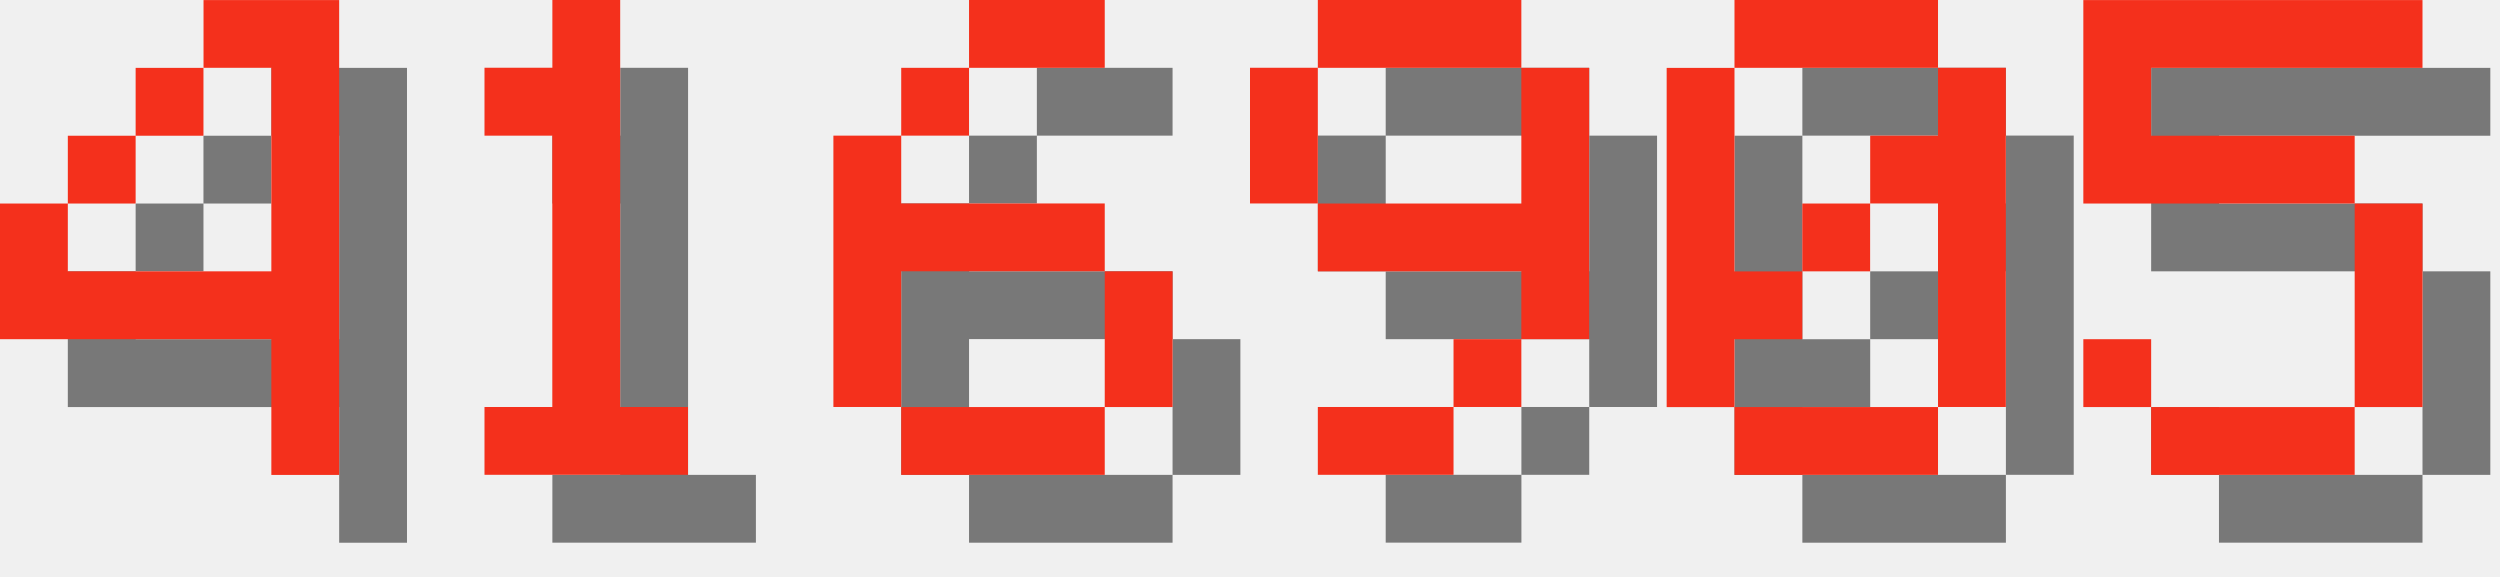
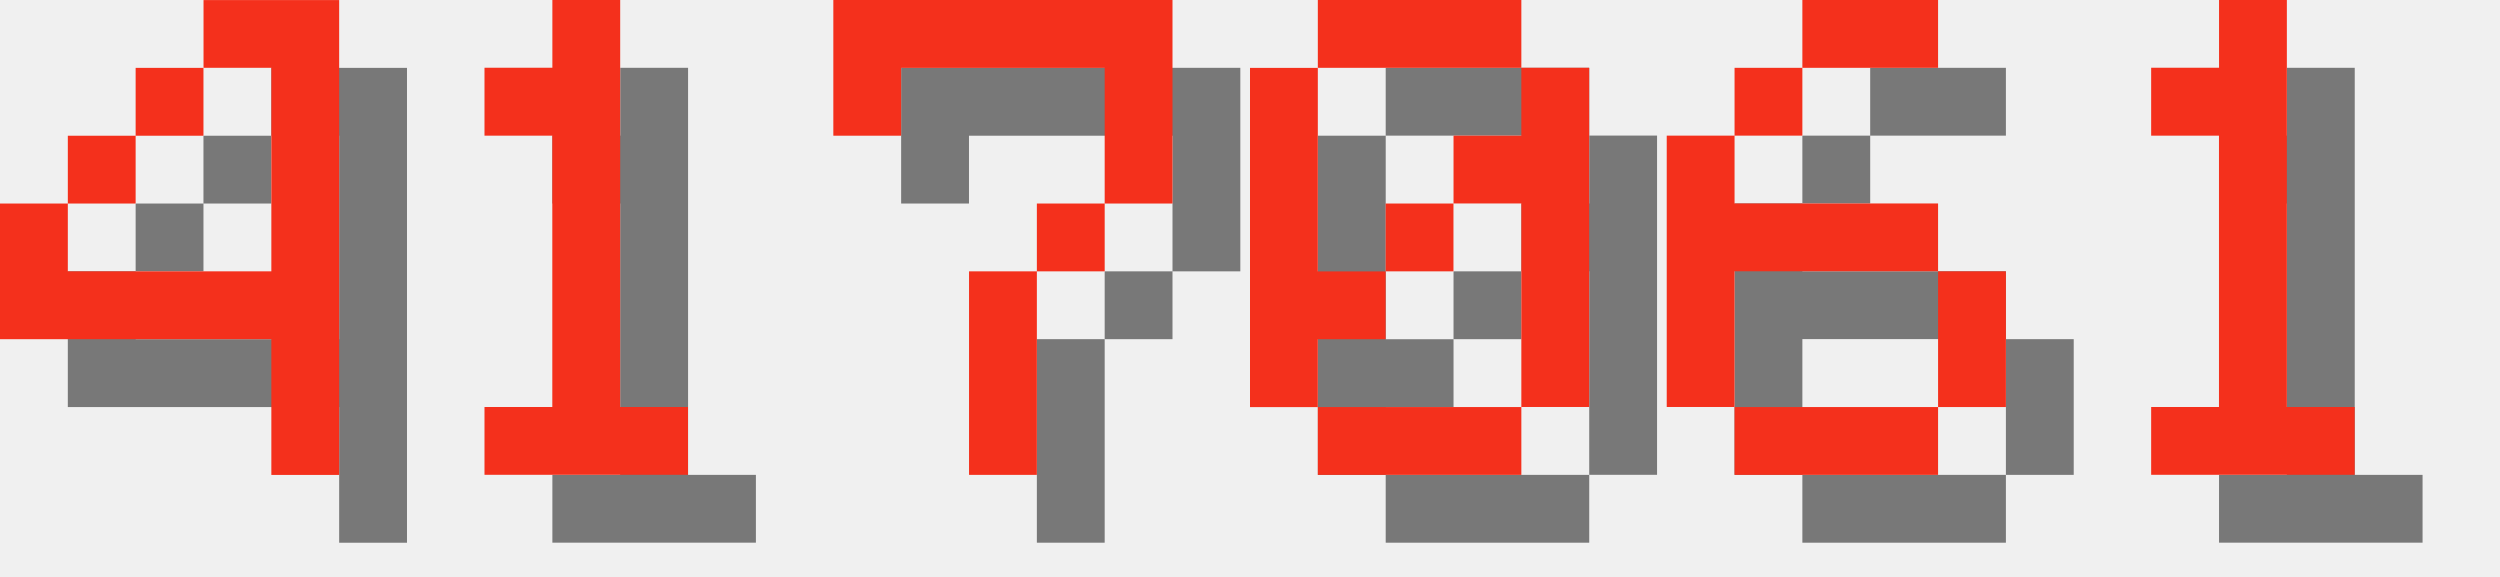
<svg xmlns="http://www.w3.org/2000/svg" version="1.1" width="156.0" height="36">
  <style>
        .text-foreground {
            fill: #F4301C;
        }
        .text-shadow {
            fill: #000000;
            fill-opacity: 0.5;
        }
    </style>
  <g class="digit" id="digit_4" transform="translate(0.0, 0), scale(4)">
    <path id="digit_4_shadow" class="text-shadow" d="m4.233 1.058v1.058h1.058v3.175h-3.175v-1.058h-1.058v2.117h4.233v2.117h1.058v-7.408h-2.117zm-2.117 3.175h1.058v-1.058h-1.058v1.058zm1.058-1.058h1.058v-1.058h-1.058v1.058z" fill-opacity=".5" style="paint-order:stroke fill markers" />
    <path id="digit_4_fg" class="text-foreground" d="m3.175 0v1.058h1.058v3.175h-3.175v-1.058h-1.058v2.117h4.233v2.117h1.058v-7.408h-2.117zm-2.117 3.175h1.058v-1.058h-1.058v1.058zm1.058-1.058h1.058v-1.058h-1.058v1.058z" fill="#fff" style="paint-order:stroke fill markers" />
  </g>
  <g class="digit" id="digit_1" transform="translate(26.0, 0), scale(4)">
    <path id="digit_1_shadow" class="text-shadow" d="m2.117 2.117v1.058h1.058v4.233h-1.058v1.058h3.175v-1.058h-1.058v-6.35h-1.058v1.058h-1.058z" fill-opacity=".5" style="paint-order:stroke fill markers" />
    <path id="digit_1_fg" class="text-foreground" d="m1.058 1.058v1.058h1.058v4.233h-1.058v1.058h3.175v-1.058h-1.058v-6.35h-1.058v1.058h-1.058z" fill="#fff" style="paint-order:stroke fill markers" />
  </g>
-   <g class="digit" id="digit_6" transform="translate(52.0, 0), scale(4)">
+   <g class="digit" id="digit_7" transform="translate(52.0, 0), scale(4)">
+     <path id="digit_7_shadow" class="text-shadow" d="m1.058 1.058 2e-6 2.117h1.058v-1.058h3.175v1.058l2e-7 1.058h-1.058v1.058h-1.058l4e-7 3.175 1.058 1e-7v-3.175h1.058v-1.058h1.058l5e-7 -1.058v-2.117z" fill-opacity=".5" style="paint-order:stroke fill markers" />
+     <path id="digit_7_fg" class="text-foreground" d="m0 0 2e-6 2.117h1.058v-1.058h3.175v1.058l2e-7 1.058h-1.058v1.058h-1.058l4e-7 3.175 1.058 1e-7v-3.175h1.058v-1.058h1.058l5e-7 -1.058v-2.117z" fill="#fff" style="paint-order:stroke fill markers" />
+   </g>
+   <g class="digit" id="digit_0" transform="translate(78.0, 0), scale(4)">
+     <path id="digit_0_shadow" class="text-shadow" d="m2.117 1.058v1.058h3.175v-1.058h-3.175zm3.175 1.058v1.058h-1.058v1.058h1.058v3.175h1.058v-5.292h-1.058zm0 5.292h-3.175v1.058h3.175v-1.058zm-3.175 0v-1.058h1.058v-1.058h-1.058v-3.175h-1.058v5.292h1.058zm1.058-2.117h1.058v-1.058h-1.058v1.058z" fill-opacity=".5" style="paint-order:stroke fill markers" />
+     <path id="digit_0_fg" class="text-foreground" d="m1.058 0v1.058h3.175v-1.058h-3.175zm3.175 1.058v1.058h-1.058v1.058h1.058v3.175h1.058v-5.292h-1.058zm0 5.292h-3.175v1.058h3.175v-1.058zm-3.175 0v-1.058h1.058v-1.058h-1.058v-3.175h-1.058v5.292h1.058zm1.058-2.117h1.058v-1.058h-1.058v1.058z" fill="#fff" style="paint-order:stroke fill markers" />
+   </g>
+   <g class="digit" id="digit_6" transform="translate(104.0, 0), scale(4)">
    <path id="digit_6_shadow" class="text-shadow" d="m3.175 1.058v1.058h2.117v-1.058h-2.117zm0 1.058h-1.058v1.058h1.058v-1.058zm-1.058 1.058h-1.058v4.233h1.058v-2.117h3.175v-1.058h-3.175v-1.058zm3.175 2.117v2.117h1.058v-2.117h-1.058zm0 2.117h-3.175v1.058h3.175v-1.058z" fill-opacity=".5" style="paint-order:stroke fill markers" />
    <path id="digit_6_fg" class="text-foreground" d="m2.117 0v1.058h2.117v-1.058h-2.117zm0 1.058h-1.058v1.058h1.058v-1.058zm-1.058 1.058h-1.058v4.233h1.058v-2.117h3.175v-1.058h-3.175v-1.058zm3.175 2.117v2.117h1.058v-2.117h-1.058zm0 2.117h-3.175v1.058h3.175v-1.058z" fill="#fff" style="paint-order:stroke fill markers" />
  </g>
-   <g class="digit" id="digit_9" transform="translate(78.0, 0), scale(4)">
-     <path id="digit_9_shadow" class="text-shadow" d="m2.117 1.058v1.058h3.175v-1.058h-3.175zm3.175 1.058v2.117h-3.175v1.058h3.175v1.058h1.058v-4.233h-1.058zm0 4.233h-1.058v1.058h1.058v-1.058zm-1.058 1.058h-2.117v1.058h2.117v-1.058zm-2.117-3.175v-2.117h-1.058v2.117h1.058z" fill-opacity=".5" style="paint-order:stroke fill markers" />
-     <path id="digit_9_fg" class="text-foreground" d="m1.058 0v1.058h3.175v-1.058h-3.175zm3.175 1.058v2.117h-3.175v1.058h3.175v1.058h1.058v-4.233h-1.058zm0 4.233h-1.058v1.058h1.058v-1.058zm-1.058 1.058h-2.117v1.058h2.117v-1.058zm-2.117-3.175v-2.117h-1.058v2.117h1.058z" fill="#fff" style="paint-order:stroke fill markers" />
-   </g>
-   <g class="digit" id="digit_0" transform="translate(104.0, 0), scale(4)">
-     <path id="digit_0_shadow" class="text-shadow" d="m2.117 1.058v1.058h3.175v-1.058h-3.175zm3.175 1.058v1.058h-1.058v1.058h1.058v3.175h1.058v-5.292h-1.058zm0 5.292h-3.175v1.058h3.175v-1.058zm-3.175 0v-1.058h1.058v-1.058h-1.058v-3.175h-1.058v5.292h1.058zm1.058-2.117h1.058v-1.058h-1.058v1.058z" fill-opacity=".5" style="paint-order:stroke fill markers" />
-     <path id="digit_0_fg" class="text-foreground" d="m1.058 0v1.058h3.175v-1.058h-3.175zm3.175 1.058v1.058h-1.058v1.058h1.058v3.175h1.058v-5.292h-1.058zm0 5.292h-3.175v1.058h3.175v-1.058zm-3.175 0v-1.058h1.058v-1.058h-1.058v-3.175h-1.058v5.292h1.058zm1.058-2.117h1.058v-1.058h-1.058v1.058z" fill="#fff" style="paint-order:stroke fill markers" />
-   </g>
-   <g class="digit" id="digit_5" transform="translate(130.0, 0), scale(4)">
-     <path id="digit_5_shadow" class="text-shadow" d="m1.058 1.058v3.175h4.233v3.175h-3.175v-1.058h-1.058v1.058h1.058v1.058h3.175v-1.058h1.058v-3.175h-1.058v-1.058h-3.175v-1.058h4.233v-1.058h-5.292z" fill-opacity=".5" style="paint-order:stroke fill markers" />
-     <path id="digit_5_fg" class="text-foreground" d="m0 0v3.175h4.233v3.175h-3.175v-1.058h-1.058v1.058h1.058v1.058h3.175v-1.058h1.058v-3.175h-1.058v-1.058h-3.175v-1.058h4.233v-1.058h-5.292z" fill="#fff" style="paint-order:stroke fill markers" />
+   <g class="digit" id="digit_1" transform="translate(130.0, 0), scale(4)">
+     <path id="digit_1_shadow" class="text-shadow" d="m2.117 2.117v1.058h1.058v4.233h-1.058v1.058h3.175v-1.058h-1.058v-6.35h-1.058v1.058h-1.058z" fill-opacity=".5" style="paint-order:stroke fill markers" />
+     <path id="digit_1_fg" class="text-foreground" d="m1.058 1.058v1.058h1.058v4.233h-1.058v1.058h3.175v-1.058h-1.058v-6.35h-1.058v1.058h-1.058z" fill="#fff" style="paint-order:stroke fill markers" />
  </g>
</svg>
